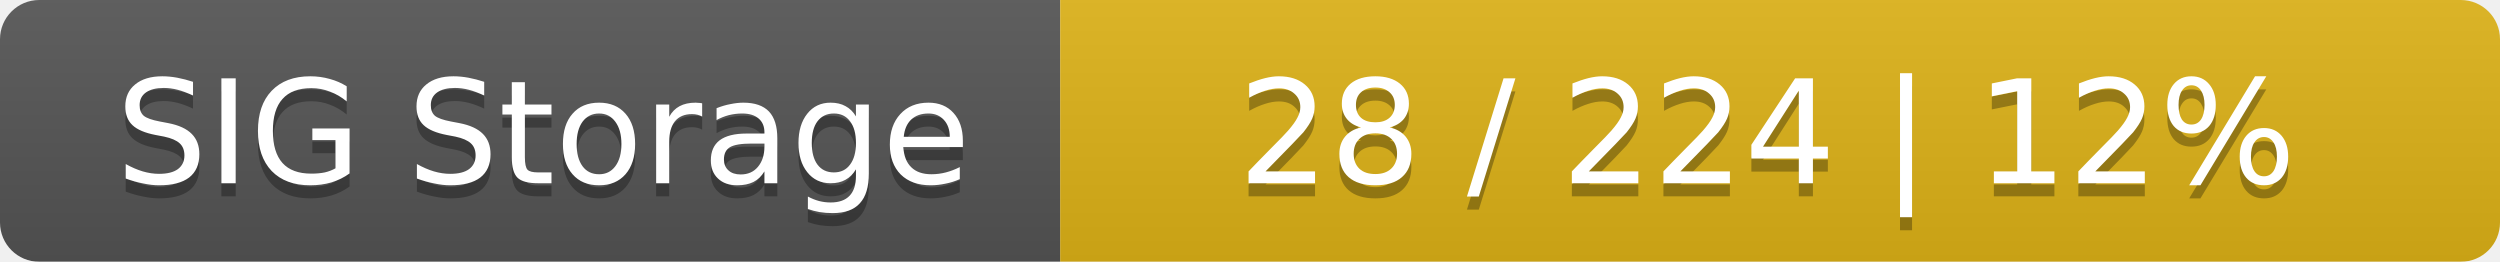
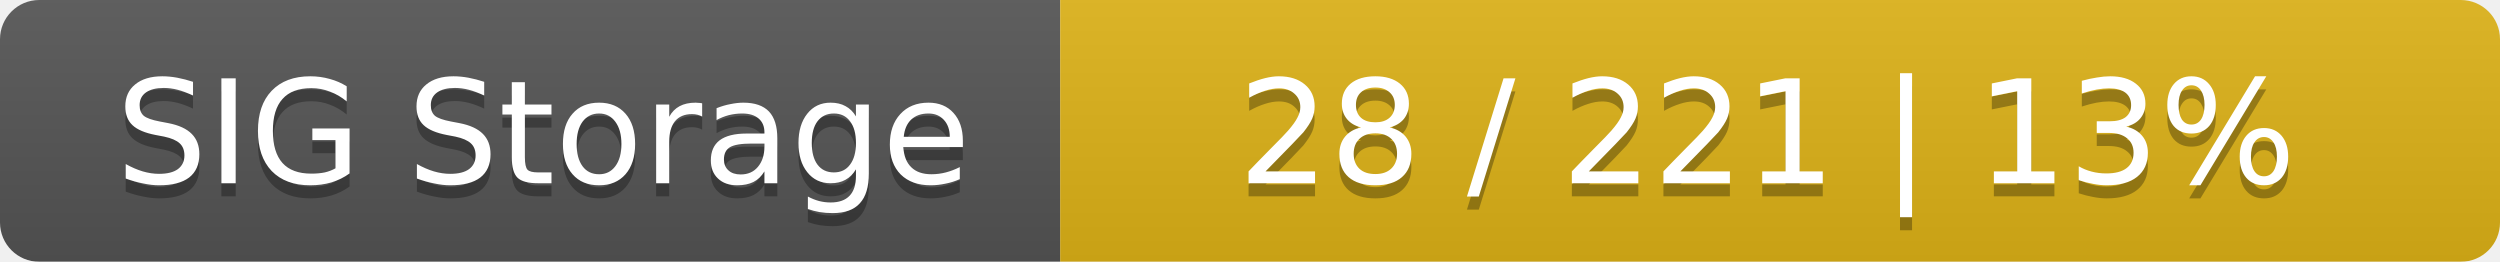
<svg xmlns="http://www.w3.org/2000/svg" width="191" height="20">
  <linearGradient id="smooth" x2="0" y2="100%">
    <stop offset="0" stop-color="#bbb" stop-opacity=".1" />
    <stop offset="1" stop-opacity=".1" />
  </linearGradient>
  <mask id="round">
    <rect width="191" height="20" rx="3" fill="#fff" />
  </mask>
  <g mask="url(#round)">
    <rect width="81" height="20" fill="#555" />
    <rect x="81" width="110" height="20" fill="#dfb317" />
    <rect width="191" height="20" fill="url(#smooth)" />
  </g>
  <g fill="#fff" text-anchor="middle" font-family="DejaVu Sans,Verdana,Geneva,sans-serif" font-size="11">
    <text x="41.5" y="15" fill="#010101" fill-opacity=".3">SIG Storage</text>
    <text x="41.5" y="14">SIG Storage</text>
-     <text x="135" y="15" fill="#010101" fill-opacity=".3">28 / 224    |    12%</text>
-     <text x="135" y="14">28 / 224    |    12%</text>
+     <text x="135" y="15" fill="#010101" fill-opacity=".3">28 / 221    |    13%</text>
+     <text x="135" y="14">28 / 221    |    13%</text>
  </g>
</svg>
